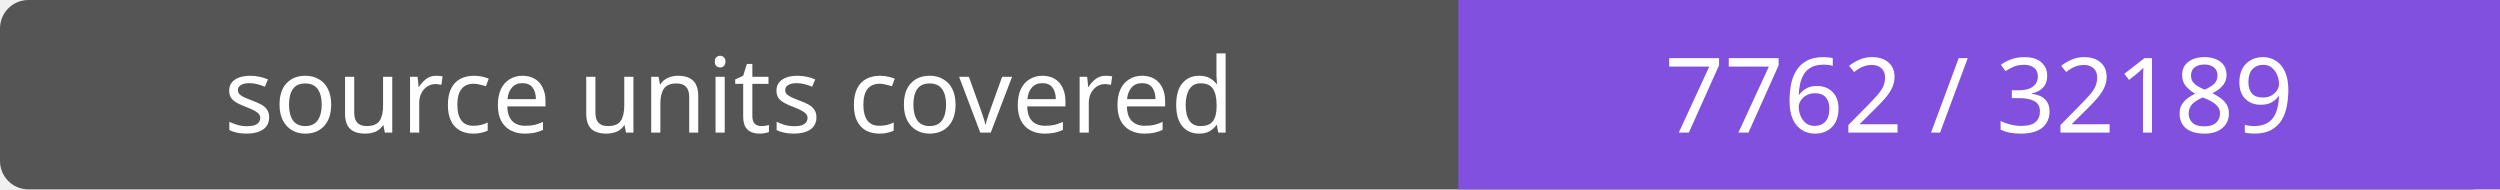
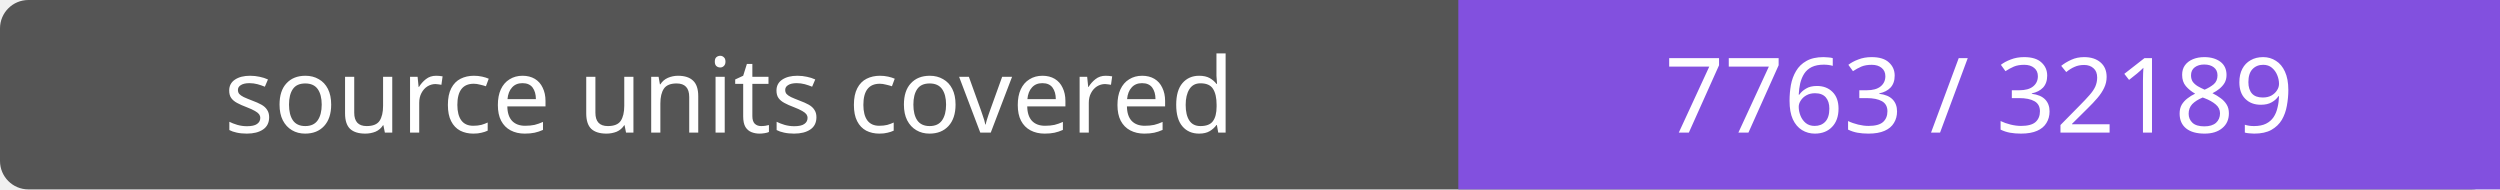
- <svg xmlns="http://www.w3.org/2000/svg" width="264" height="20" role="img" aria-label="source units covered: 7762 / 32189">
+ <svg xmlns="http://www.w3.org/2000/svg" width="264" height="20" role="img" aria-label="source units covered: 7763 / 32189">
  <rect width="264" height="20" rx="3" fill="#555" />
  <path fill="#8250df" d="M154 0h110v20H154z" />
  <g fill="#fff" text-anchor="middle" font-family="Verdana,sans-serif" font-size="11">
    <text x="77.0" y="14">source units covered</text>
-     <text x="209.0" y="14">7762 / 32189</text>
+     <text x="209.0" y="14">7763 / 32189</text>
  </g>
</svg>
